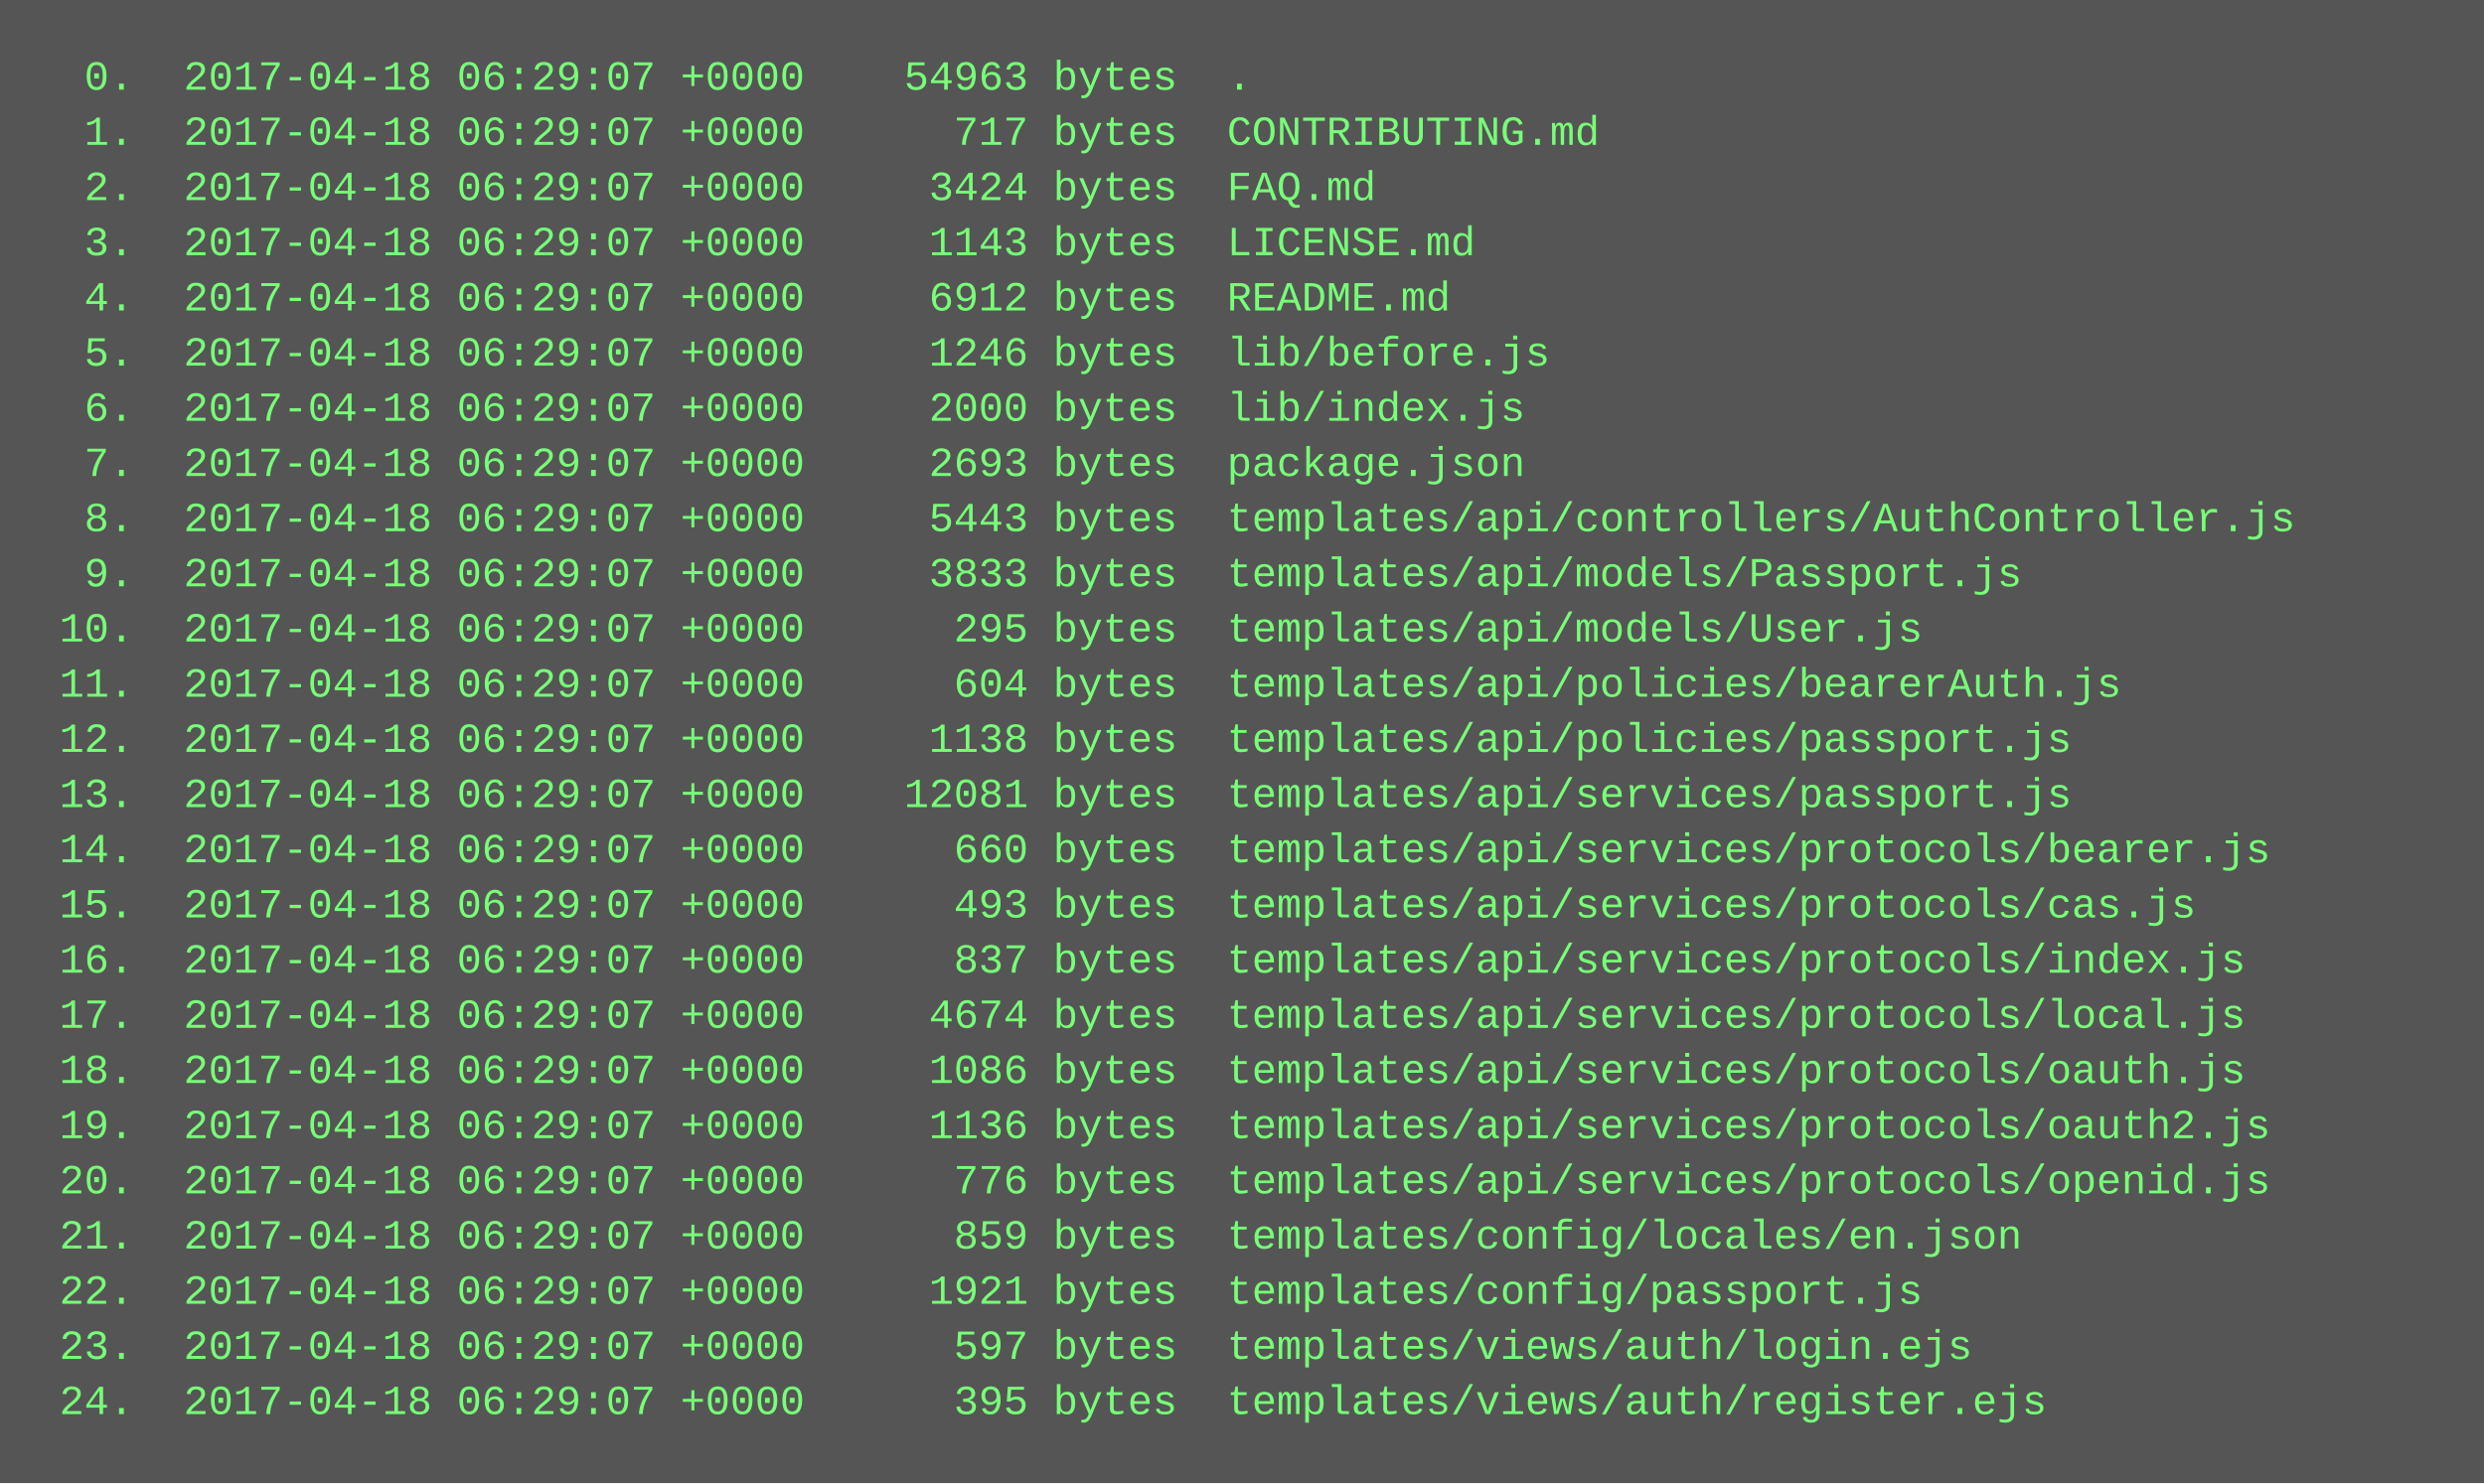
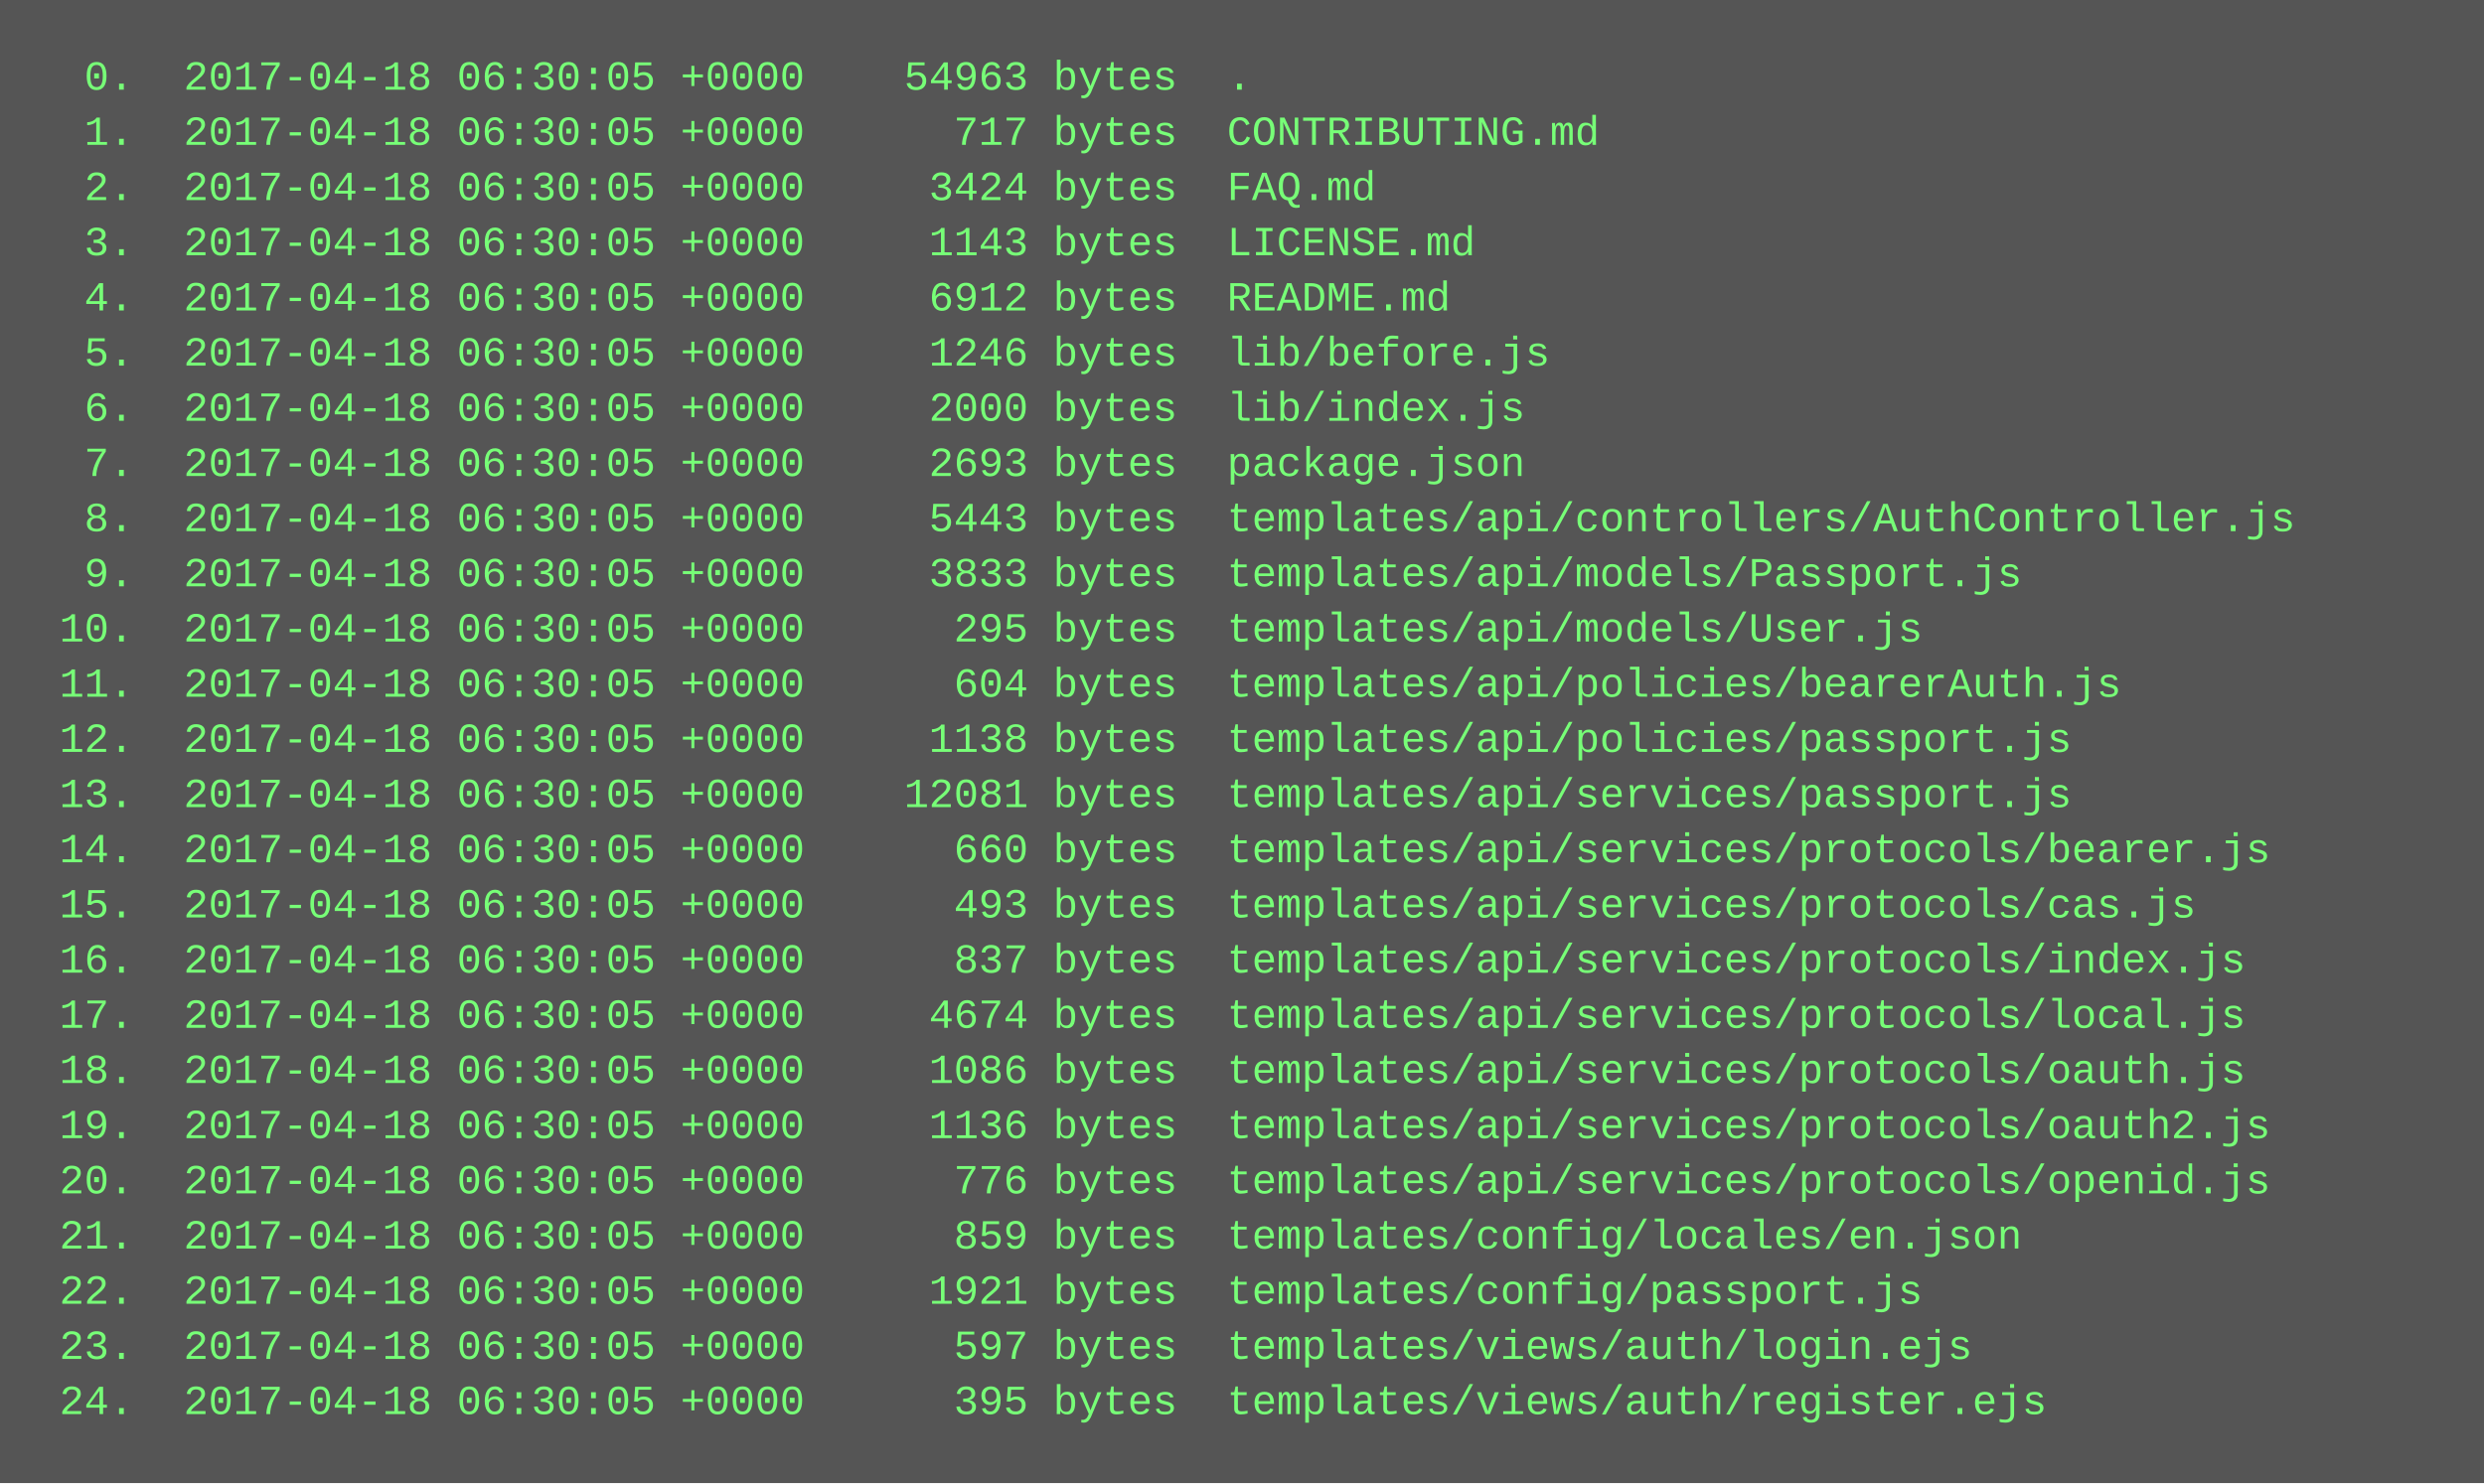
<svg xmlns="http://www.w3.org/2000/svg" height="430" width="720">
  <rect height="430" fill="#555" width="720" />
  <text fill="#7f7" font-family="Courier New" font-size="12" xml:space="preserve">
-     <tspan x="10" y="26">  0.  2017-04-18 06:29:07 +0000    54963 bytes  .</tspan>
-     <tspan x="10" y="42">  1.  2017-04-18 06:29:07 +0000      717 bytes  CONTRIBUTING.md</tspan>
-     <tspan x="10" y="58">  2.  2017-04-18 06:29:07 +0000     3424 bytes  FAQ.md</tspan>
-     <tspan x="10" y="74">  3.  2017-04-18 06:29:07 +0000     1143 bytes  LICENSE.md</tspan>
-     <tspan x="10" y="90">  4.  2017-04-18 06:29:07 +0000     6912 bytes  README.md</tspan>
-     <tspan x="10" y="106">  5.  2017-04-18 06:29:07 +0000     1246 bytes  lib/before.js</tspan>
-     <tspan x="10" y="122">  6.  2017-04-18 06:29:07 +0000     2000 bytes  lib/index.js</tspan>
-     <tspan x="10" y="138">  7.  2017-04-18 06:29:07 +0000     2693 bytes  package.json</tspan>
-     <tspan x="10" y="154">  8.  2017-04-18 06:29:07 +0000     5443 bytes  templates/api/controllers/AuthController.js</tspan>
-     <tspan x="10" y="170">  9.  2017-04-18 06:29:07 +0000     3833 bytes  templates/api/models/Passport.js</tspan>
-     <tspan x="10" y="186"> 10.  2017-04-18 06:29:07 +0000      295 bytes  templates/api/models/User.js</tspan>
-     <tspan x="10" y="202"> 11.  2017-04-18 06:29:07 +0000      604 bytes  templates/api/policies/bearerAuth.js</tspan>
-     <tspan x="10" y="218"> 12.  2017-04-18 06:29:07 +0000     1138 bytes  templates/api/policies/passport.js</tspan>
-     <tspan x="10" y="234"> 13.  2017-04-18 06:29:07 +0000    12081 bytes  templates/api/services/passport.js</tspan>
-     <tspan x="10" y="250"> 14.  2017-04-18 06:29:07 +0000      660 bytes  templates/api/services/protocols/bearer.js</tspan>
-     <tspan x="10" y="266"> 15.  2017-04-18 06:29:07 +0000      493 bytes  templates/api/services/protocols/cas.js</tspan>
-     <tspan x="10" y="282"> 16.  2017-04-18 06:29:07 +0000      837 bytes  templates/api/services/protocols/index.js</tspan>
-     <tspan x="10" y="298"> 17.  2017-04-18 06:29:07 +0000     4674 bytes  templates/api/services/protocols/local.js</tspan>
-     <tspan x="10" y="314"> 18.  2017-04-18 06:29:07 +0000     1086 bytes  templates/api/services/protocols/oauth.js</tspan>
-     <tspan x="10" y="330"> 19.  2017-04-18 06:29:07 +0000     1136 bytes  templates/api/services/protocols/oauth2.js</tspan>
-     <tspan x="10" y="346"> 20.  2017-04-18 06:29:07 +0000      776 bytes  templates/api/services/protocols/openid.js</tspan>
-     <tspan x="10" y="362"> 21.  2017-04-18 06:29:07 +0000      859 bytes  templates/config/locales/en.json</tspan>
-     <tspan x="10" y="378"> 22.  2017-04-18 06:29:07 +0000     1921 bytes  templates/config/passport.js</tspan>
-     <tspan x="10" y="394"> 23.  2017-04-18 06:29:07 +0000      597 bytes  templates/views/auth/login.ejs</tspan>
-     <tspan x="10" y="410"> 24.  2017-04-18 06:29:07 +0000      395 bytes  templates/views/auth/register.ejs</tspan>
+     <tspan x="10" y="26">  0.  2017-04-18 06:30:05 +0000    54963 bytes  .</tspan>
+     <tspan x="10" y="42">  1.  2017-04-18 06:30:05 +0000      717 bytes  CONTRIBUTING.md</tspan>
+     <tspan x="10" y="58">  2.  2017-04-18 06:30:05 +0000     3424 bytes  FAQ.md</tspan>
+     <tspan x="10" y="74">  3.  2017-04-18 06:30:05 +0000     1143 bytes  LICENSE.md</tspan>
+     <tspan x="10" y="90">  4.  2017-04-18 06:30:05 +0000     6912 bytes  README.md</tspan>
+     <tspan x="10" y="106">  5.  2017-04-18 06:30:05 +0000     1246 bytes  lib/before.js</tspan>
+     <tspan x="10" y="122">  6.  2017-04-18 06:30:05 +0000     2000 bytes  lib/index.js</tspan>
+     <tspan x="10" y="138">  7.  2017-04-18 06:30:05 +0000     2693 bytes  package.json</tspan>
+     <tspan x="10" y="154">  8.  2017-04-18 06:30:05 +0000     5443 bytes  templates/api/controllers/AuthController.js</tspan>
+     <tspan x="10" y="170">  9.  2017-04-18 06:30:05 +0000     3833 bytes  templates/api/models/Passport.js</tspan>
+     <tspan x="10" y="186"> 10.  2017-04-18 06:30:05 +0000      295 bytes  templates/api/models/User.js</tspan>
+     <tspan x="10" y="202"> 11.  2017-04-18 06:30:05 +0000      604 bytes  templates/api/policies/bearerAuth.js</tspan>
+     <tspan x="10" y="218"> 12.  2017-04-18 06:30:05 +0000     1138 bytes  templates/api/policies/passport.js</tspan>
+     <tspan x="10" y="234"> 13.  2017-04-18 06:30:05 +0000    12081 bytes  templates/api/services/passport.js</tspan>
+     <tspan x="10" y="250"> 14.  2017-04-18 06:30:05 +0000      660 bytes  templates/api/services/protocols/bearer.js</tspan>
+     <tspan x="10" y="266"> 15.  2017-04-18 06:30:05 +0000      493 bytes  templates/api/services/protocols/cas.js</tspan>
+     <tspan x="10" y="282"> 16.  2017-04-18 06:30:05 +0000      837 bytes  templates/api/services/protocols/index.js</tspan>
+     <tspan x="10" y="298"> 17.  2017-04-18 06:30:05 +0000     4674 bytes  templates/api/services/protocols/local.js</tspan>
+     <tspan x="10" y="314"> 18.  2017-04-18 06:30:05 +0000     1086 bytes  templates/api/services/protocols/oauth.js</tspan>
+     <tspan x="10" y="330"> 19.  2017-04-18 06:30:05 +0000     1136 bytes  templates/api/services/protocols/oauth2.js</tspan>
+     <tspan x="10" y="346"> 20.  2017-04-18 06:30:05 +0000      776 bytes  templates/api/services/protocols/openid.js</tspan>
+     <tspan x="10" y="362"> 21.  2017-04-18 06:30:05 +0000      859 bytes  templates/config/locales/en.json</tspan>
+     <tspan x="10" y="378"> 22.  2017-04-18 06:30:05 +0000     1921 bytes  templates/config/passport.js</tspan>
+     <tspan x="10" y="394"> 23.  2017-04-18 06:30:05 +0000      597 bytes  templates/views/auth/login.ejs</tspan>
+     <tspan x="10" y="410"> 24.  2017-04-18 06:30:05 +0000      395 bytes  templates/views/auth/register.ejs</tspan>
  </text>
</svg>
